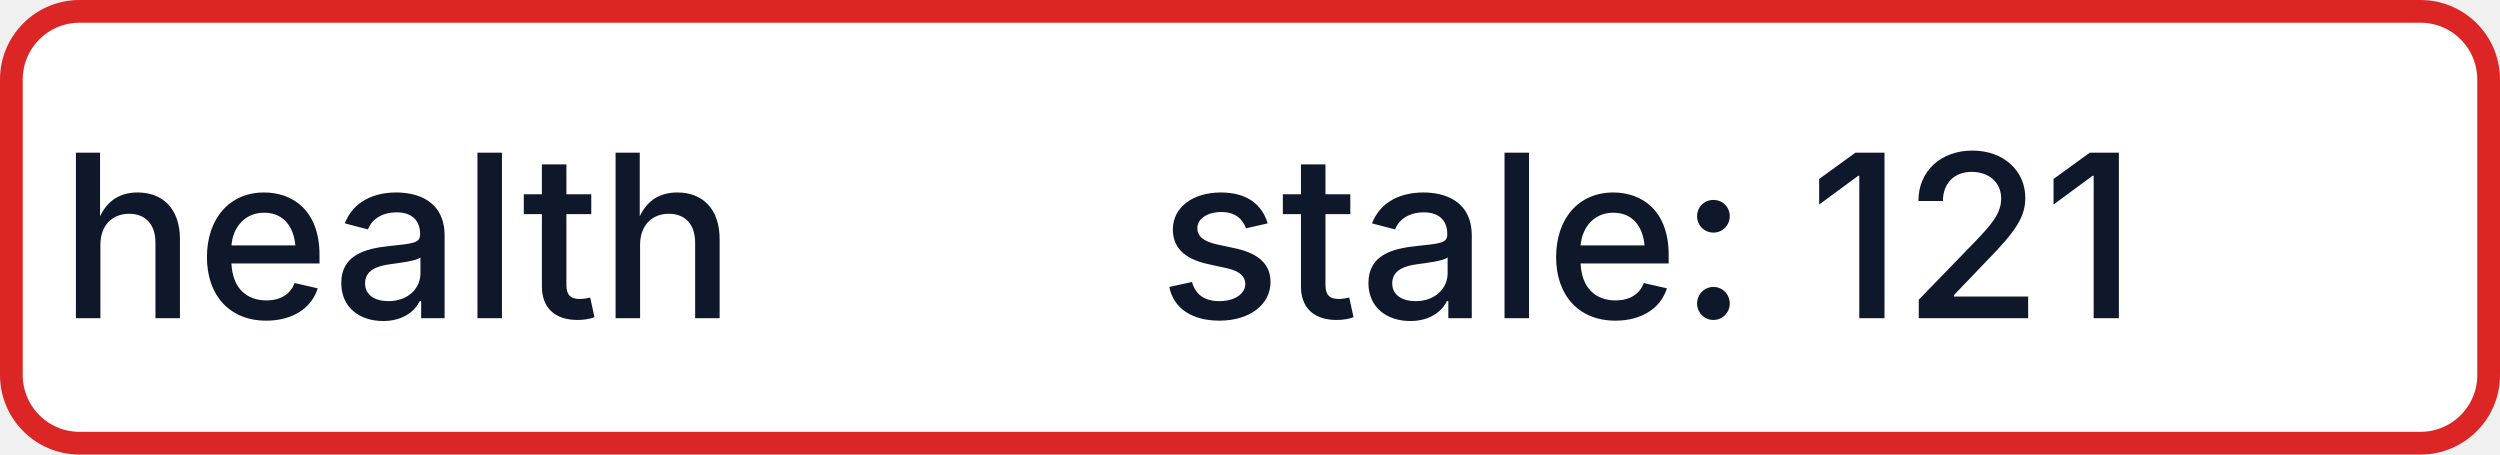
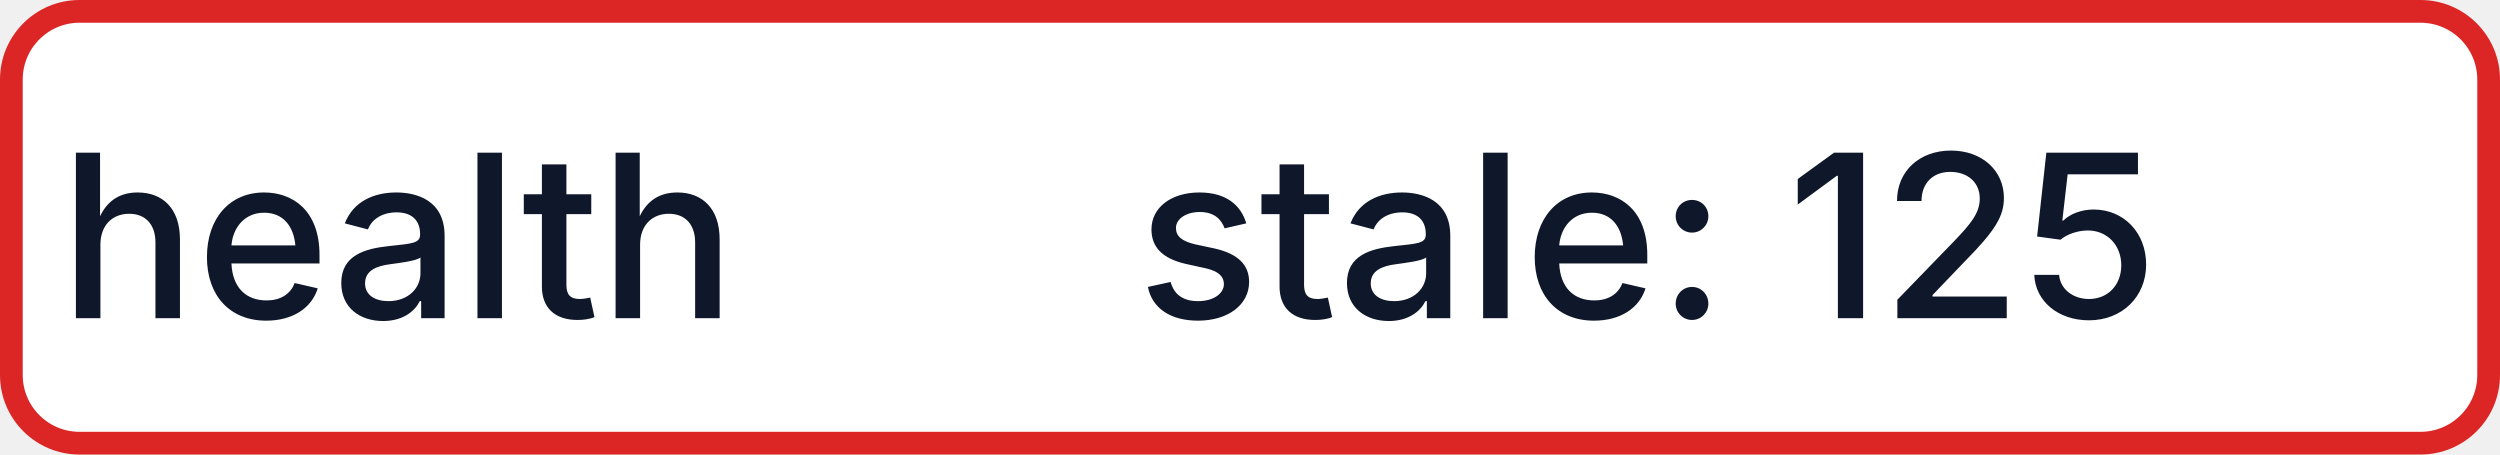
- <svg xmlns="http://www.w3.org/2000/svg" width="110" height="20" role="img" aria-label="health: stale: 121">
+ <svg xmlns="http://www.w3.org/2000/svg" width="110" height="20" role="img" aria-label="health: stale: 125">
  <rect x="0.5" y="0.5" width="109" height="19" rx="3" fill="#FFFFFF" stroke="#DC2626" stroke-width="1" />
  <g fill="#0F172A" text-anchor="middle" font-family="-apple-system,BlinkMacSystemFont,Segoe UI,sans-serif" font-size="10" font-weight="500">
    <text x="17.5" y="14">health</text>
-     <text x="72.5" y="14" textLength="68" lengthAdjust="spacingAndGlyphs">stale: 121</text>
+     <text x="72.5" y="14" textLength="68" lengthAdjust="spacingAndGlyphs">stale: 125</text>
  </g>
</svg>
